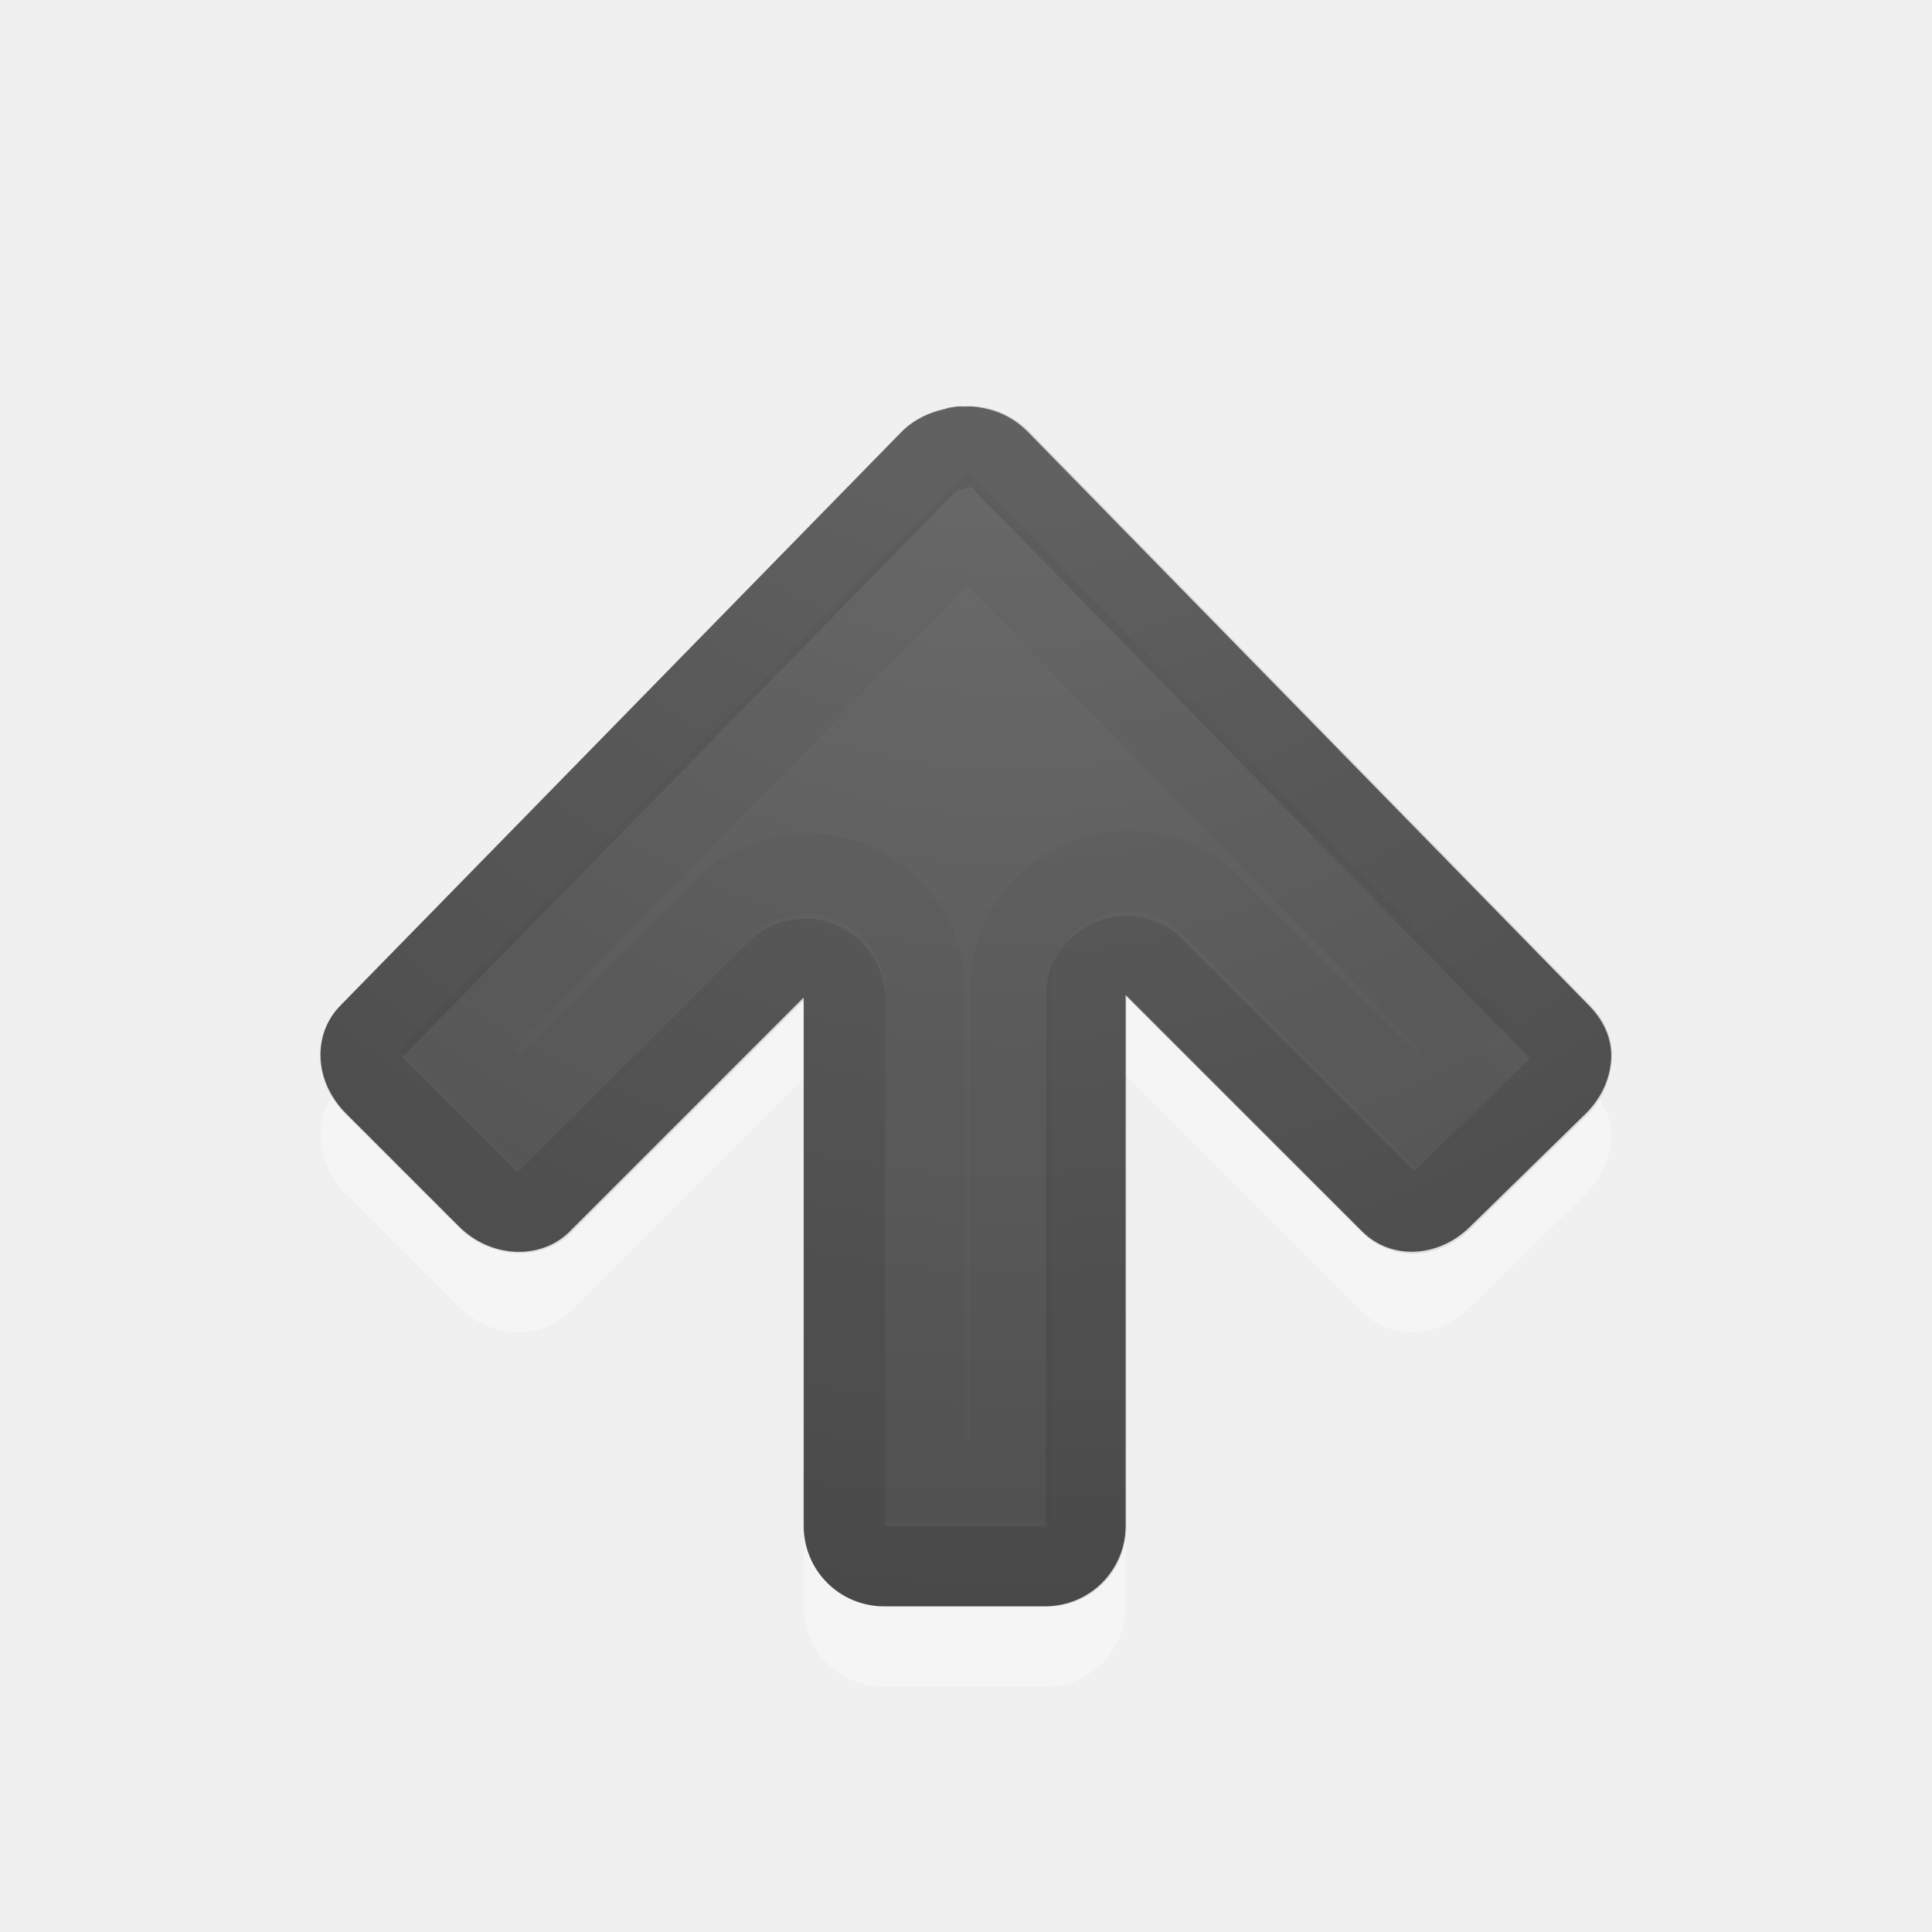
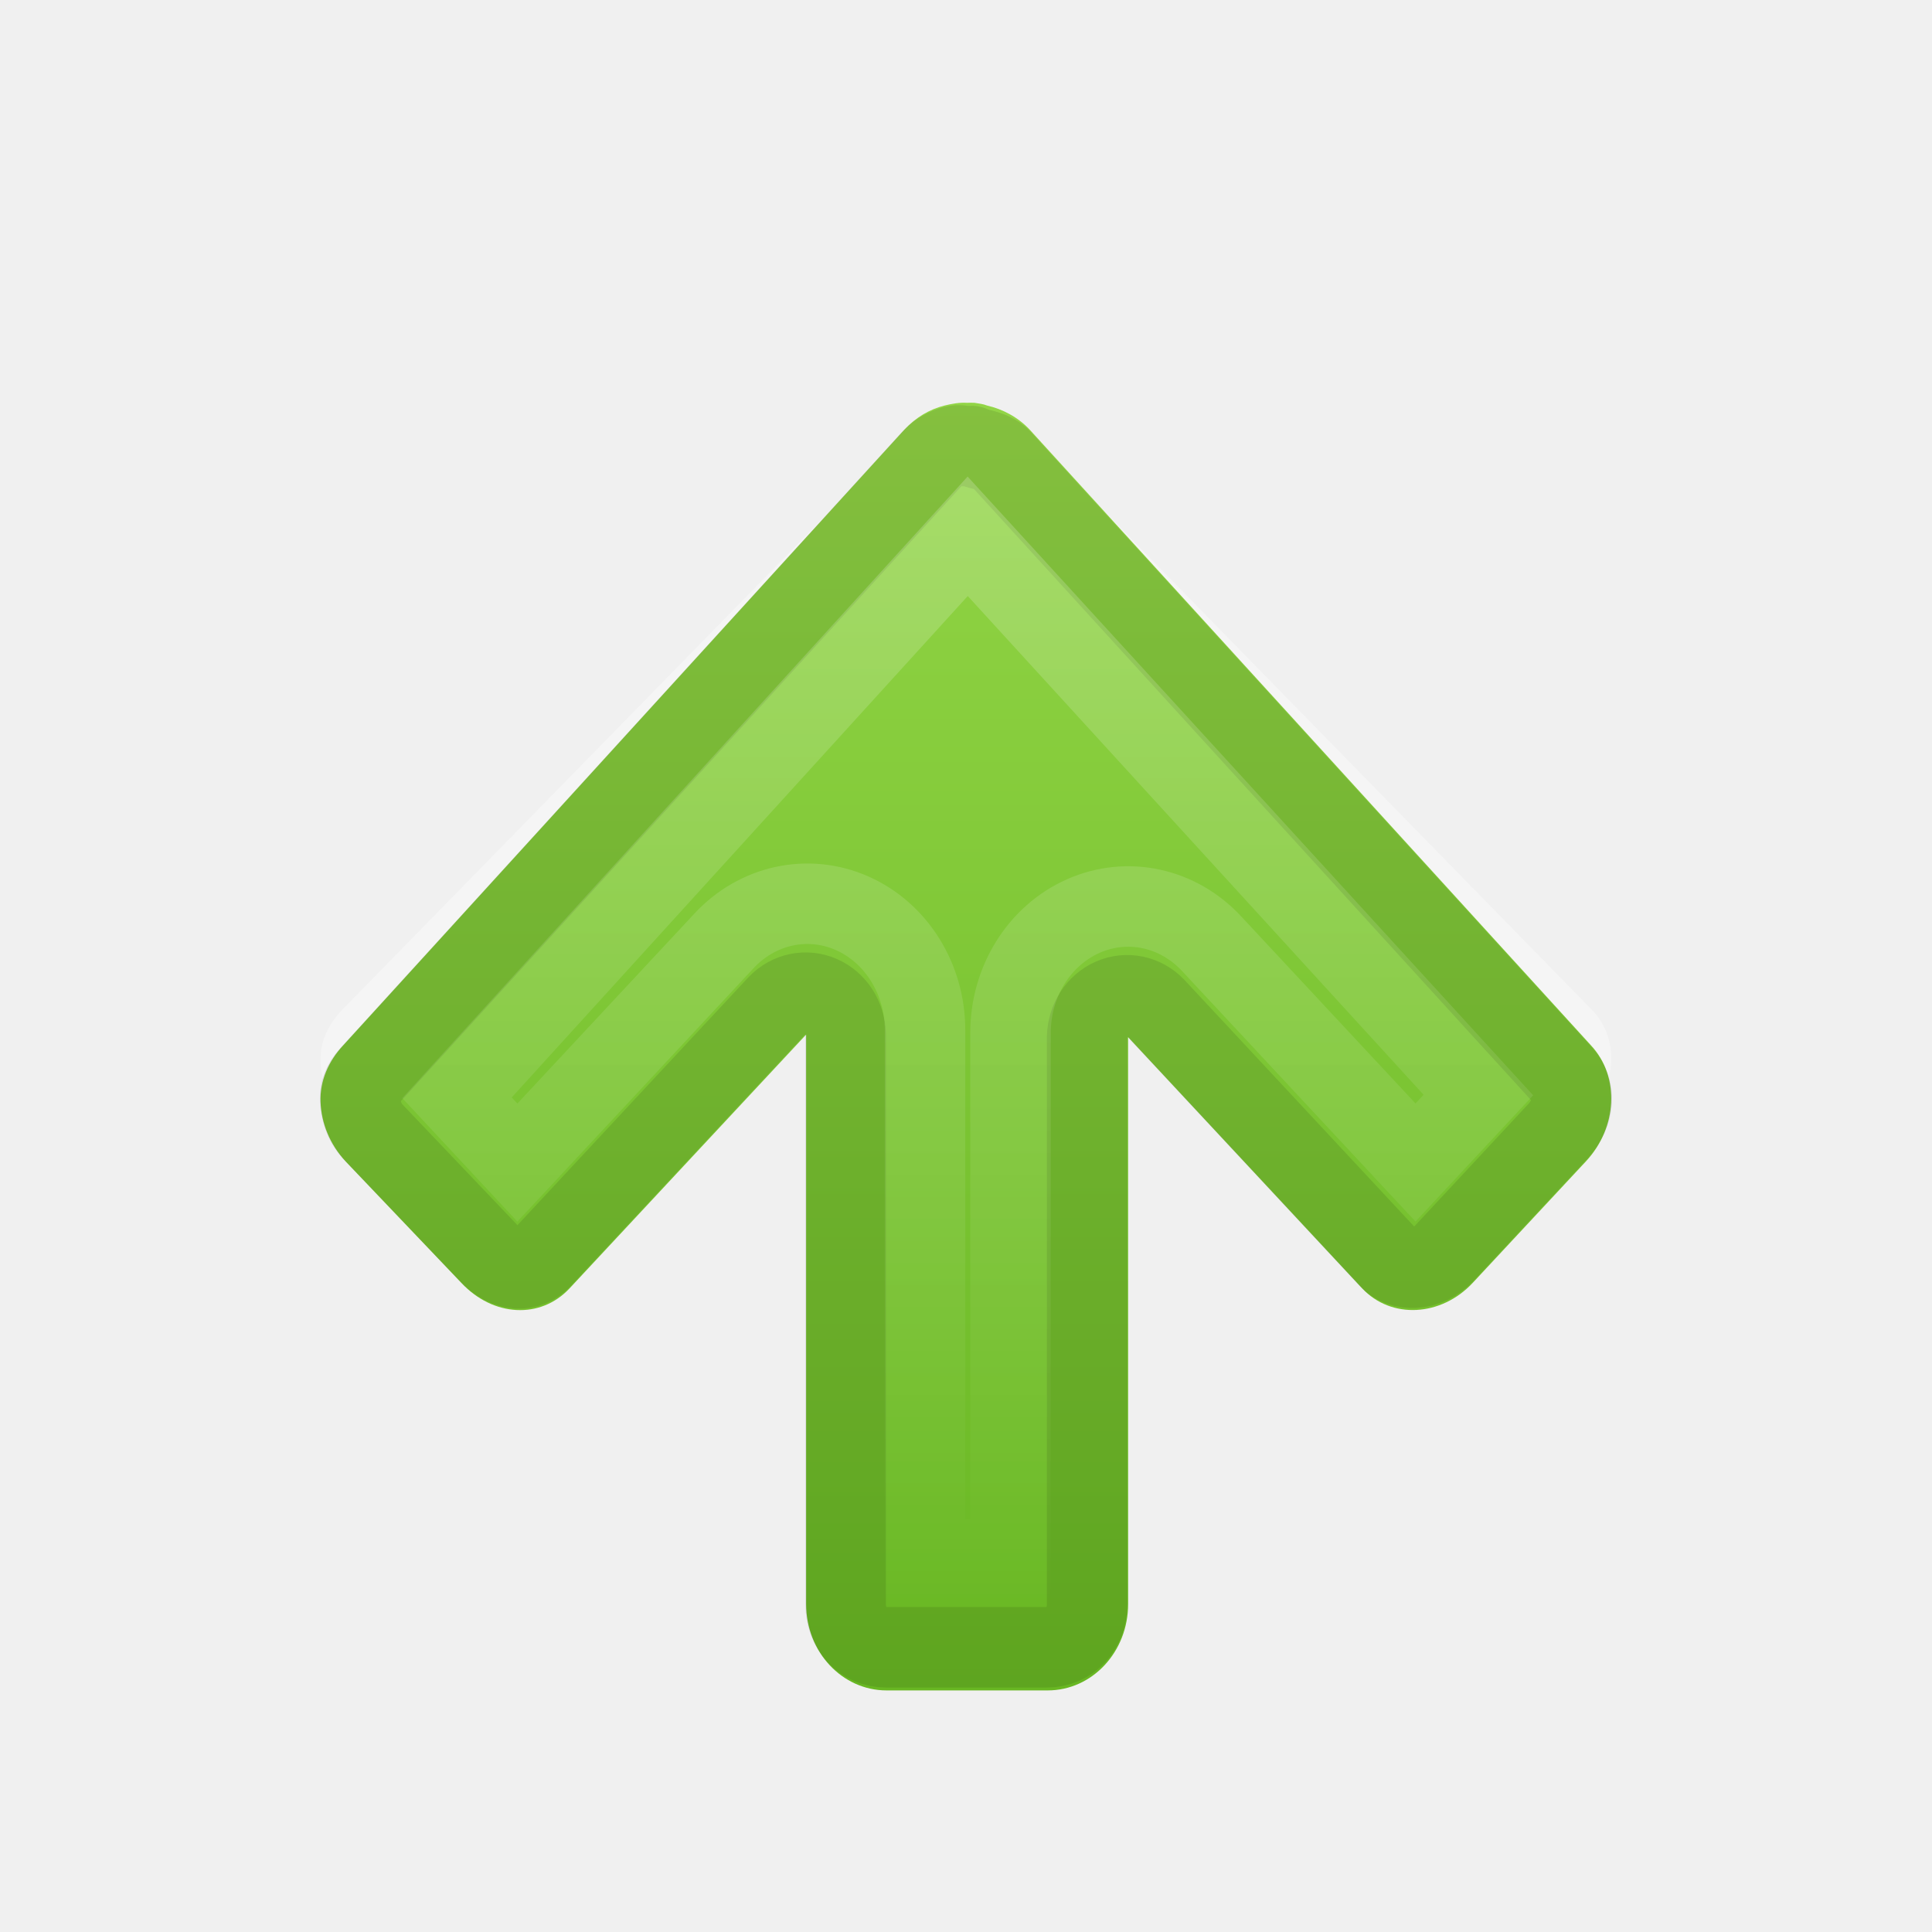
- <svg xmlns="http://www.w3.org/2000/svg" xmlns:xlink="http://www.w3.org/1999/xlink" version="1.1" width="24" height="24" id="svg4524">
+ <svg xmlns="http://www.w3.org/2000/svg" xmlns:xlink="http://www.w3.org/1999/xlink" id="svg4524" height="24" width="24" version="1.1">
  <defs id="defs4526">
-     <linearGradient id="linearGradient2867-449-88-871-390-598-476-591-434-148-57-177-641-289-620-227-114-444-680-744-4-1">
-       <stop id="stop5430-5-0" style="stop-color:#737373;stop-opacity:1" offset="0" />
-       <stop id="stop5432-2-0" style="stop-color:#636363;stop-opacity:1" offset="0.262" />
-       <stop id="stop5434-9-6" style="stop-color:#4b4b4b;stop-opacity:1" offset="0.705" />
-       <stop id="stop5436-2-7" style="stop-color:#3f3f3f;stop-opacity:1" offset="1" />
+     <linearGradient id="linearGradient891">
+       <stop id="stop887" offset="0" style="stop-color:#ffffff;stop-opacity:1;" />
+       <stop id="stop889" offset="1" style="stop-color:#ffffff;stop-opacity:0;" />
    </linearGradient>
-     <radialGradient cx="16.202" cy="-19.005" r="20" fx="16.202" fy="-19.005" id="radialGradient3769" xlink:href="#linearGradient2867-449-88-871-390-598-476-591-434-148-57-177-641-289-620-227-114-444-680-744-4-1" gradientUnits="userSpaceOnUse" gradientTransform="matrix(0,1.500001,-1.524125,0,-16.95984,-23.07768)" />
-     <radialGradient cx="16.202" cy="-19.005" r="20" fx="16.202" fy="-19.005" id="radialGradient3896" xlink:href="#linearGradient2867-449-88-871-390-598-476-591-434-148-57-177-641-289-620-227-114-444-680-744-4-1" gradientUnits="userSpaceOnUse" gradientTransform="matrix(0,1.500001,-1.524125,0,-17.13189,-23.07768)" />
-     <radialGradient cx="22.652" cy="-40.142" r="20" fx="22.652" fy="-40.142" id="radialGradient3896-0" xlink:href="#linearGradient2867-449-88-871-390-598-476-591-434-148-57-177-641-289-620-227-114-444-680-744-4-1-5" gradientUnits="userSpaceOnUse" gradientTransform="matrix(-1.458391,0,0,-1.524125,45.58254,-59.32302)" />
-     <linearGradient id="linearGradient2867-449-88-871-390-598-476-591-434-148-57-177-641-289-620-227-114-444-680-744-4-1-5">
-       <stop id="stop5430-5-0-9" style="stop-color:#737373;stop-opacity:1" offset="0" />
-       <stop id="stop5432-2-0-0" style="stop-color:#636363;stop-opacity:1" offset="0.262" />
-       <stop id="stop5434-9-6-8" style="stop-color:#4b4b4b;stop-opacity:1" offset="0.705" />
-       <stop id="stop5436-2-7-0" style="stop-color:#3f3f3f;stop-opacity:1" offset="1" />
+     <linearGradient id="linearGradient853">
+       <stop id="stop845" style="stop-color:#9bdb4d;stop-opacity:1" offset="0" />
+       <stop id="stop851" style="stop-color:#68b723;stop-opacity:1" offset="1" />
    </linearGradient>
+     <linearGradient gradientTransform="matrix(1,0,0,-1.073037,0,24.26933)" gradientUnits="userSpaceOnUse" y2="3.047" x2="13" y1="21.047" x1="13" id="linearGradient843" xlink:href="#linearGradient853" />
+     <linearGradient gradientTransform="matrix(1,0,0,1.073037,0,-1.533771)" gradientUnits="userSpaceOnUse" y2="20" x2="12" y1="7" x1="12" id="linearGradient893" xlink:href="#linearGradient891" />
  </defs>
-   <path d="m 20.015,14.141 c 0.01,-0.246 -0.1,-0.475 -0.281,-0.656 L 12.765,6.36 c -0.147,-0.147 -0.317,-0.239 -0.5,-0.281 -0.094,-0.022 -0.187,-0.037 -0.281,-0.031 -0.03,-0.002 -0.063,-0.001 -0.094,0 -0.055,0.009 -0.104,0.012 -0.156,0.031 -0.189,0.041 -0.38,0.13 -0.531,0.281 L 4.234,13.485 c -0.362,0.362 -0.329,0.952 0.062,1.344 l 1.406,1.406 c 0.392,0.392 1.013,0.424 1.375,0.062 l 2.906,-2.906 0,6.562 c 0,0.554 0.446,1 1,1 l 2,-1e-6 c 0.554,0 1,-0.446 1,-1 l 1e-6,-6.594 2.937,2.937 c 0.362,0.362 0.952,0.329 1.344,-0.062 l 1.438,-1.406 c 0.196,-0.196 0.303,-0.442 0.312,-0.688 z" id="rect3811-1-7" style="opacity:0.35;color:#000000;fill:#ffffff;fill-opacity:1;fill-rule:nonzero;stroke:none;stroke-width:1;marker:none;visibility:visible;display:inline;overflow:visible;enable-background:accumulate" />
-   <path d="m 20.015,13.142 c 0.01,-0.246 -0.1,-0.475 -0.281,-0.656 L 12.765,5.361 c -0.147,-0.147 -0.317,-0.239 -0.5,-0.281 -0.094,-0.022 -0.187,-0.037 -0.281,-0.031 -0.03,-0.002 -0.063,-0.001 -0.094,0 -0.055,0.009 -0.104,0.012 -0.156,0.031 -0.189,0.041 -0.38,0.13 -0.531,0.281 L 4.234,12.486 c -0.362,0.362 -0.329,0.952 0.062,1.344 l 1.406,1.406 c 0.392,0.392 1.013,0.424 1.375,0.062 l 2.906,-2.906 -2e-6,6.562 c 10e-7,0.554 0.446,1 1,1 l 2,-1e-6 c 0.554,-10e-7 1,-0.446 1,-1 l 0,-6.594 2.938,2.937 c 0.362,0.362 0.952,0.329 1.344,-0.062 l 1.438,-1.406 c 0.196,-0.196 0.303,-0.442 0.312,-0.688 z" id="rect3811-1" style="color:#000000;fill:url(#radialGradient3896-0);fill-opacity:1;fill-rule:nonzero;stroke:none;stroke-width:1;marker:none;visibility:visible;display:inline;overflow:visible;enable-background:accumulate" />
-   <path d="m 19.526,13.118 c 0.003,-0.085 -0.022,-0.178 -0.125,-0.281 L 12.432,5.711 c -0.084,-0.084 -0.186,-0.134 -0.281,-0.156 -0.074,-0.017 -0.106,-0.001 -0.125,0 a 0.497,0.497 0 0 1 -0.031,-1e-6 c -0.045,0.008 -0.022,-0.001 -0.031,-2e-6 -0.005,-2.89e-4 -0.01,-8.48e-4 -0.031,0 a 0.497,0.497 0 0 1 -0.094,0.031 c -0.11,0.024 -0.209,0.053 -0.281,0.125 L 4.588,12.836 c -0.16,0.16 -0.162,0.431 0.062,0.656 l 1.406,1.406 c 0.216,0.216 0.538,0.212 0.688,0.062 l 2.906,-2.906 a 0.497,0.497 0 0 1 0.844,0.344 l 2e-6,6.562 c 0,0.287 0.213,0.5 0.5,0.5 l 2,6e-6 c 0.287,0 0.5,-0.213 0.5,-0.5 l 0,-6.594 a 0.497,0.497 0 0 1 0.844,-0.344 l 2.937,2.937 c 0.16,0.16 0.431,0.162 0.656,-0.062 l 1.438,-1.406 c 0.113,-0.113 0.152,-0.26 0.156,-0.375 z" id="path3996" style="opacity:0.1;color:#000000;fill:none;stroke:#000000;stroke-width:1;stroke-linecap:round;stroke-linejoin:round;stroke-miterlimit:4;stroke-opacity:1;stroke-dasharray:none;stroke-dashoffset:0;marker:none;visibility:visible;display:inline;overflow:visible;enable-background:accumulate" />
-   <path d="M 18.365,13.065 12.021,6.565 5.677,13.033 l 0.781,0.781 2.531,-2.531 a 1.462,1.462 0 0 1 2.5,1.031 l 0,6.094 1.062,0 0,-6.125 a 1.462,1.462 0 0 1 2.5,-1.031 l 2.563,2.562 0.75,-0.75 z" id="path3996-3" style="opacity:0.03;color:#000000;fill:none;stroke:#000000;stroke-width:1;stroke-linecap:butt;stroke-linejoin:miter;stroke-miterlimit:4;stroke-opacity:1;stroke-dasharray:none;stroke-dashoffset:0;marker:none;visibility:visible;display:inline;overflow:visible;enable-background:accumulate" />
+   <path style="color:#000000;display:inline;overflow:visible;visibility:visible;opacity:0.35;fill:#ffffff;fill-opacity:1;fill-rule:nonzero;stroke:none;stroke-width:1;marker:none;enable-background:accumulate" id="rect3811-1-7" d="m 3.982,13.188 c -0.01,-0.246 0.1,-0.475 0.281,-0.656 L 11.232,5.407 c 0.147,-0.147 0.317,-0.239 0.5,-0.281 0.094,-0.022 0.187,-0.037 0.281,-0.031 0.03,-0.002 0.063,-0.001 0.094,0 0.055,0.009 0.104,0.012 0.156,0.031 0.189,0.041 0.38,0.13 0.531,0.281 l 6.969,7.125 c 0.362,0.362 0.329,0.952 -0.062,1.344 l -1.406,1.406 c -0.392,0.392 -1.013,0.424 -1.375,0.062 l -2.906,-2.906 v 6.562 c 0,0.554 -0.446,1 -1,1 l -2,-2e-6 c -0.554,1e-6 -1,-0.446 -1,-1 l -1e-6,-6.594 -2.937,2.937 c -0.362,0.362 -0.952,0.329 -1.344,-0.062 L 4.294,13.875 c -0.196,-0.196 -0.303,-0.442 -0.313,-0.688 z" />
+   <path style="color:#000000;display:inline;overflow:visible;visibility:visible;fill:url(#linearGradient843);fill-opacity:1;fill-rule:nonzero;stroke:none;stroke-width:1;marker:none;enable-background:accumulate" id="rect3811-1" d="m 3.982,13.69 c -0.01,-0.264 0.1,-0.51 0.281,-0.704 L 11.232,5.34 c 0.147,-0.158 0.317,-0.256 0.5,-0.302 0.094,-0.023 0.187,-0.04 0.281,-0.034 0.03,-0.002 0.063,-0.001 0.094,0 0.055,0.01 0.104,0.013 0.156,0.034 0.189,0.044 0.38,0.14 0.531,0.302 l 6.969,7.645 c 0.362,0.388 0.329,1.022 -0.062,1.442 l -1.406,1.509 c -0.392,0.42 -1.013,0.455 -1.375,0.067 l -2.906,-3.119 2e-6,7.042 c -1e-6,0.594 -0.446,1.073 -1,1.073 l -2,-2e-6 c -0.554,-1e-6 -1,-0.479 -1,-1.073 V 12.852 L 7.076,16.004 C 6.714,16.392 6.124,16.357 5.732,15.937 L 4.294,14.428 C 4.098,14.217 3.992,13.954 3.982,13.69 Z" />
+   <path style="color:#000000;display:inline;overflow:visible;visibility:visible;opacity:0.1;fill:none;stroke:#000000;stroke-width:1;stroke-linecap:round;stroke-linejoin:round;stroke-miterlimit:4;stroke-dasharray:none;stroke-dashoffset:0;stroke-opacity:1;marker:none;enable-background:accumulate" id="path3996" d="m 4.474,13.656 c -0.003,-0.091 0.022,-0.191 0.125,-0.302 L 11.568,5.709 c 0.084,-0.091 0.186,-0.144 0.281,-0.168 0.074,-0.018 0.106,-0.001 0.125,0 a 0.497,0.533 0 0 0 0.031,-1.1e-6 c 0.045,0.008 0.022,-0.001 0.031,-2.1e-6 0.005,-3.102e-4 0.01,-9.1e-4 0.031,0 a 0.497,0.533 0 0 0 0.094,0.034 c 0.11,0.025 0.209,0.057 0.281,0.134 l 6.969,7.645 c 0.16,0.172 0.162,0.463 -0.062,0.704 l -1.406,1.509 c -0.216,0.231 -0.538,0.228 -0.688,0.067 l -2.906,-3.119 a 0.497,0.533 0 0 0 -0.844,0.369 l -2e-6,7.042 c 0,0.308 -0.213,0.537 -0.5,0.537 l -2,6e-6 c -0.287,0 -0.5,-0.228 -0.5,-0.537 v -7.075 A 0.497,0.533 0 0 0 9.662,12.482 l -2.937,3.152 c -0.16,0.172 -0.431,0.174 -0.656,-0.067 L 4.631,14.058 C 4.518,13.937 4.479,13.78 4.474,13.656 Z" />
+   <path style="color:#000000;display:inline;overflow:visible;visibility:visible;opacity:0.2;fill:none;stroke:url(#linearGradient893);stroke-width:1;stroke-linecap:butt;stroke-linejoin:miter;stroke-miterlimit:4;stroke-dasharray:none;stroke-dashoffset:0;stroke-opacity:1;marker:none;enable-background:accumulate" id="path3996-3" d="m 5.677,13.637 6.344,-6.975 6.344,6.941 -0.781,0.838 -2.531,-2.716 a 1.462,1.569 0 0 0 -2.5,1.107 v 6.539 h -1.062 V 12.799 A 1.462,1.569 0 0 0 8.99,11.692 l -2.563,2.75 -0.75,-0.805 z" />
</svg>
